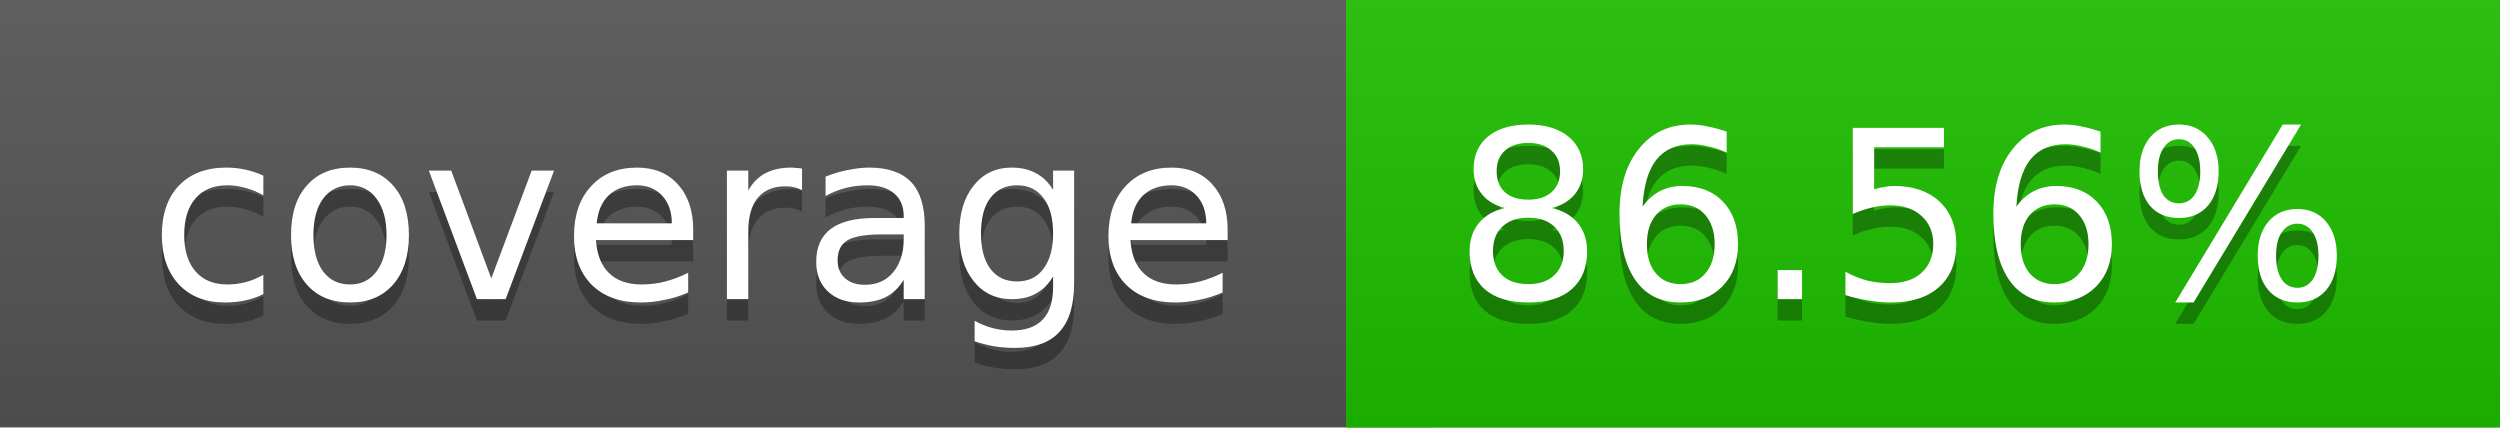
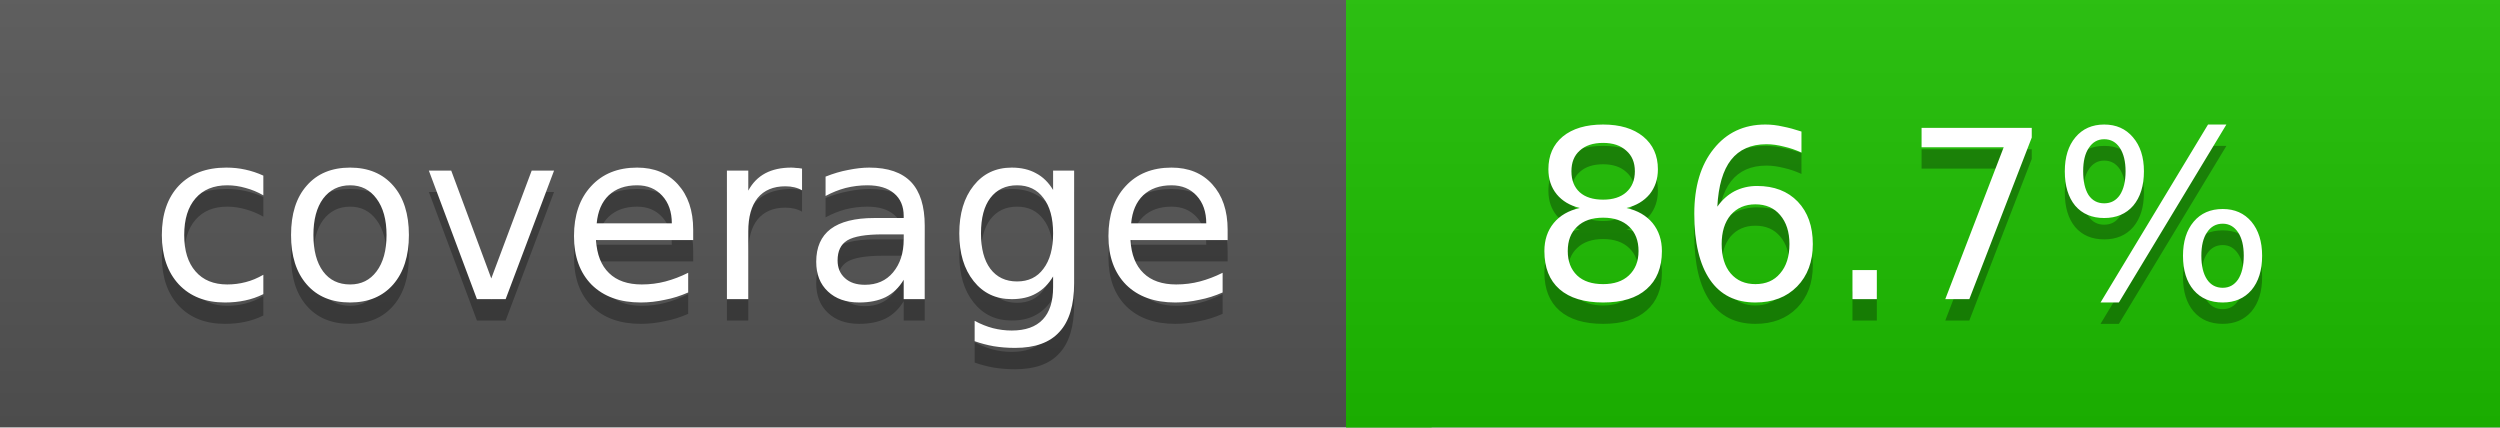
<svg xmlns="http://www.w3.org/2000/svg" width="117" height="20">
  <linearGradient id="a" x2="0" y2="100%">
    <stop offset="0" stop-color="#bbb" stop-opacity=".1" />
    <stop offset="1" stop-opacity=".1" />
  </linearGradient>
  <rect rx="0" width="117" height="20" fill="#555" />
-   <rect rx="0" x="63" width="54" height="20" fill="#1ebf00" />
-   <path fill="#1ebf00" d="M63 0h4v20h-4z" />
+   <rect rx="0" x="63" width="54" height="20" fill="#1dc000" />
+   <path fill="#1dc000" d="M63 0h4v20h-4z" />
  <rect rx="0" width="117" height="20" fill="url(#a)" />
  <g fill="#fff" text-anchor="middle" font-family="DejaVu Sans,Verdana,Geneva,sans-serif" font-size="11">
    <text x="32.5" y="15" fill="#010101" fill-opacity=".3">coverage</text>
    <text x="32.5" y="14">coverage</text>
-     <text x="89" y="15" fill="#010101" fill-opacity=".3">86.56%</text>
-     <text x="89" y="14">86.56%</text>
+     <text x="89" y="15" fill="#010101" fill-opacity=".3">86.7%</text>
+     <text x="89" y="14">86.7%</text>
  </g>
</svg>
